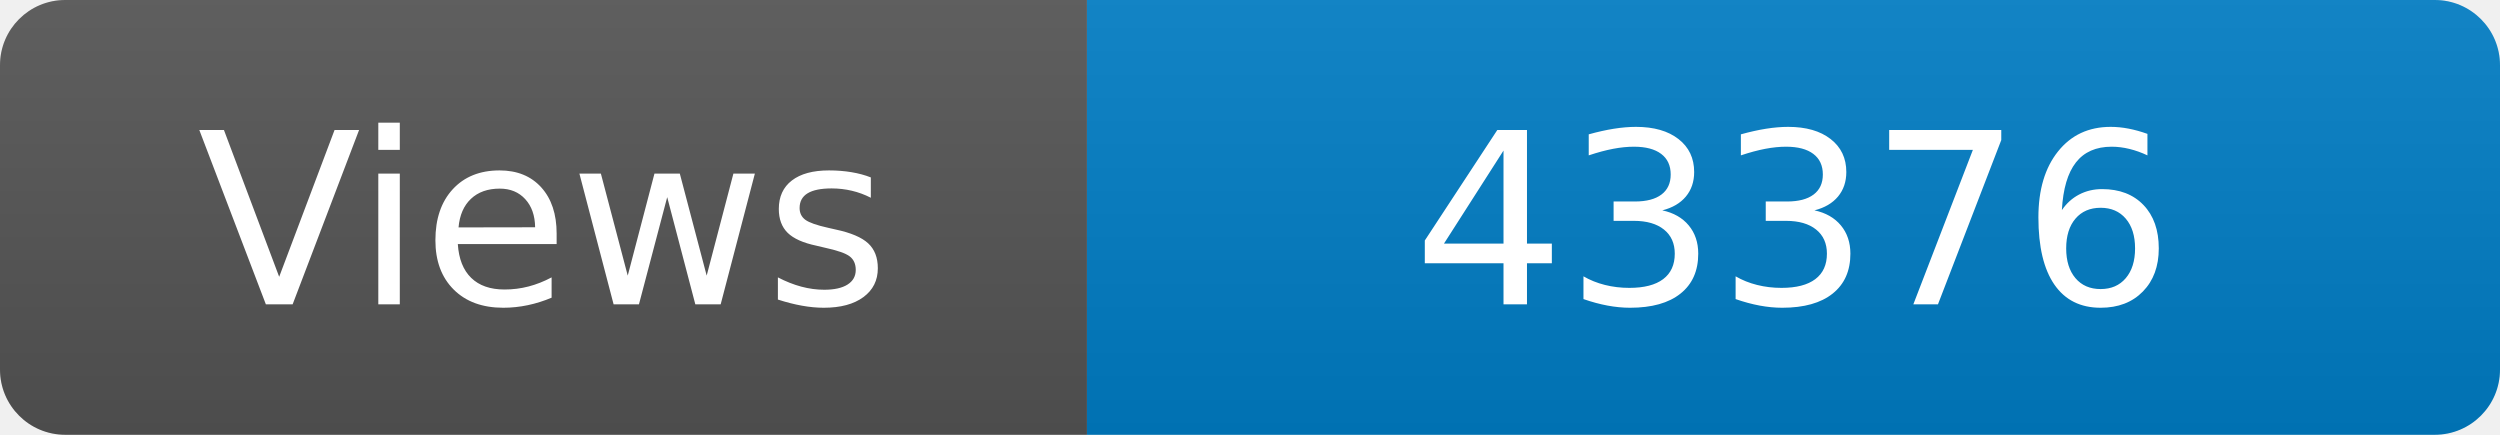
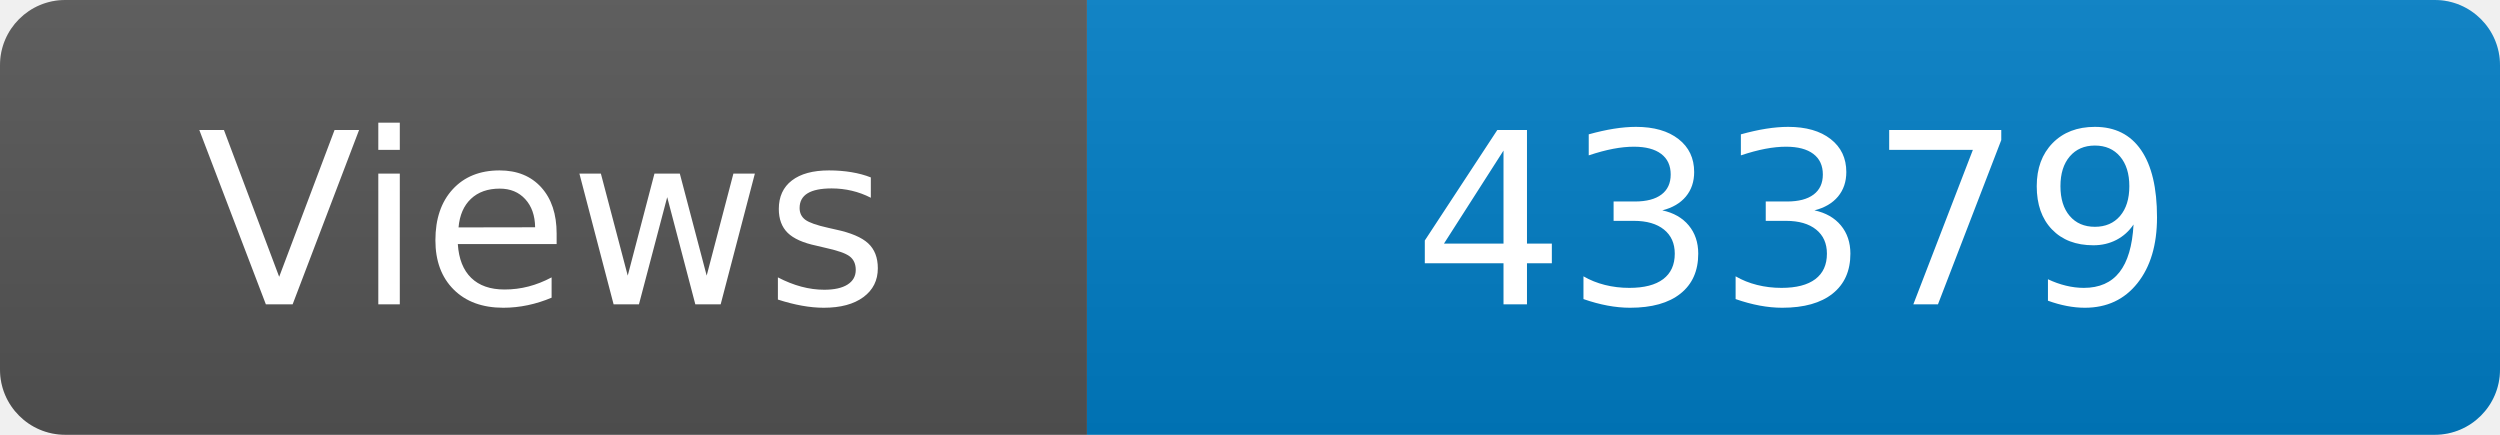
<svg xmlns="http://www.w3.org/2000/svg" width="115" height="20" role="img" aria-label="Maintained?: yes">
  <linearGradient id="s" x2="0" y2="100%">
    <stop offset="0" stop-color="#bbb" stop-opacity=".1" />
    <stop offset="1" stop-opacity=".1" />
  </linearGradient>
  <clipPath id="r">
    <rect width="115" height="20" rx="3" fill="#fff" />
  </clipPath>
  <g clip-path="url(#r)">
    <rect width="50" height="20" fill="#555" />
    <rect x="50" width="160" height="20" fill="#007ec6" />
    <rect width="115" height="20" fill="url(#s)" />
  </g>
  <g fill="#fff" text-anchor="middle" font-family="Verdana,Geneva,DejaVu Sans,sans-serif" font-size="110">
    <text x="250" y="140" transform="scale(.1)" fill="#fff">Views</text>
-     <text x="825" y="140" transform="scale(.1)" fill="#fff">43376</text>
+     <text x="825" y="140" transform="scale(.1)" fill="#fff">43379</text>
  </g>
</svg>
